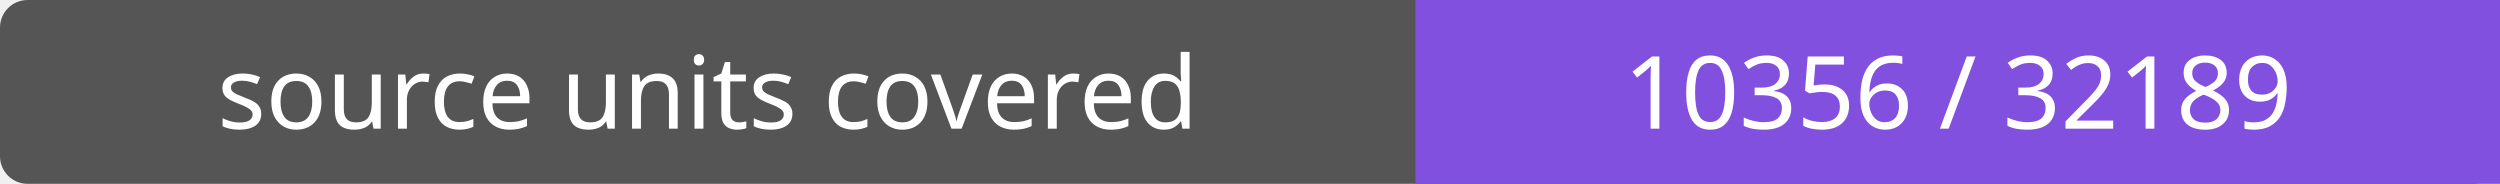
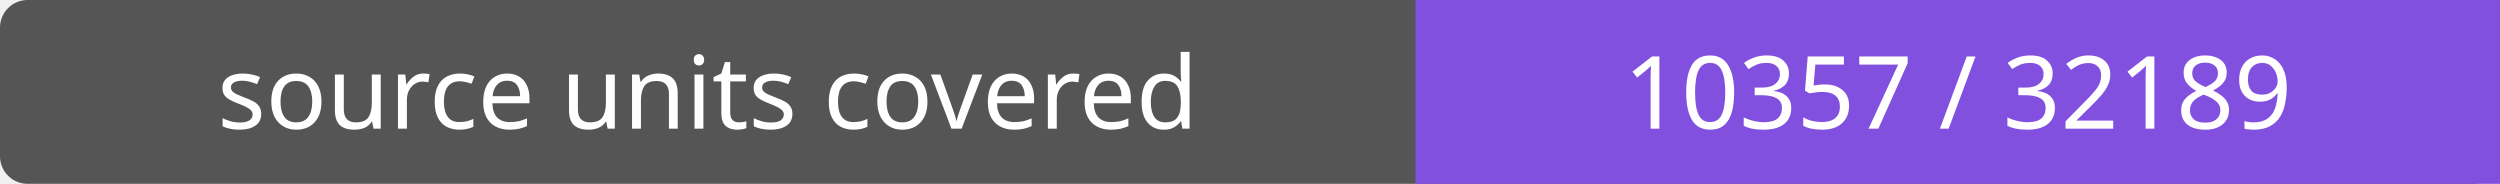
- <svg xmlns="http://www.w3.org/2000/svg" width="272" height="20" role="img" aria-label="source units covered: 10356 / 32189">
+ <svg xmlns="http://www.w3.org/2000/svg" width="272" height="20" role="img" aria-label="source units covered: 10357 / 32189">
  <rect width="272" height="20" rx="3" fill="#555" />
  <path fill="#8250df" d="M154 0h118v20H154z" />
  <g fill="#fff" text-anchor="middle" font-family="Verdana,sans-serif" font-size="11">
    <text x="77.0" y="14">source units covered</text>
-     <text x="213.0" y="14">10356 / 32189</text>
+     <text x="213.0" y="14">10357 / 32189</text>
  </g>
</svg>
